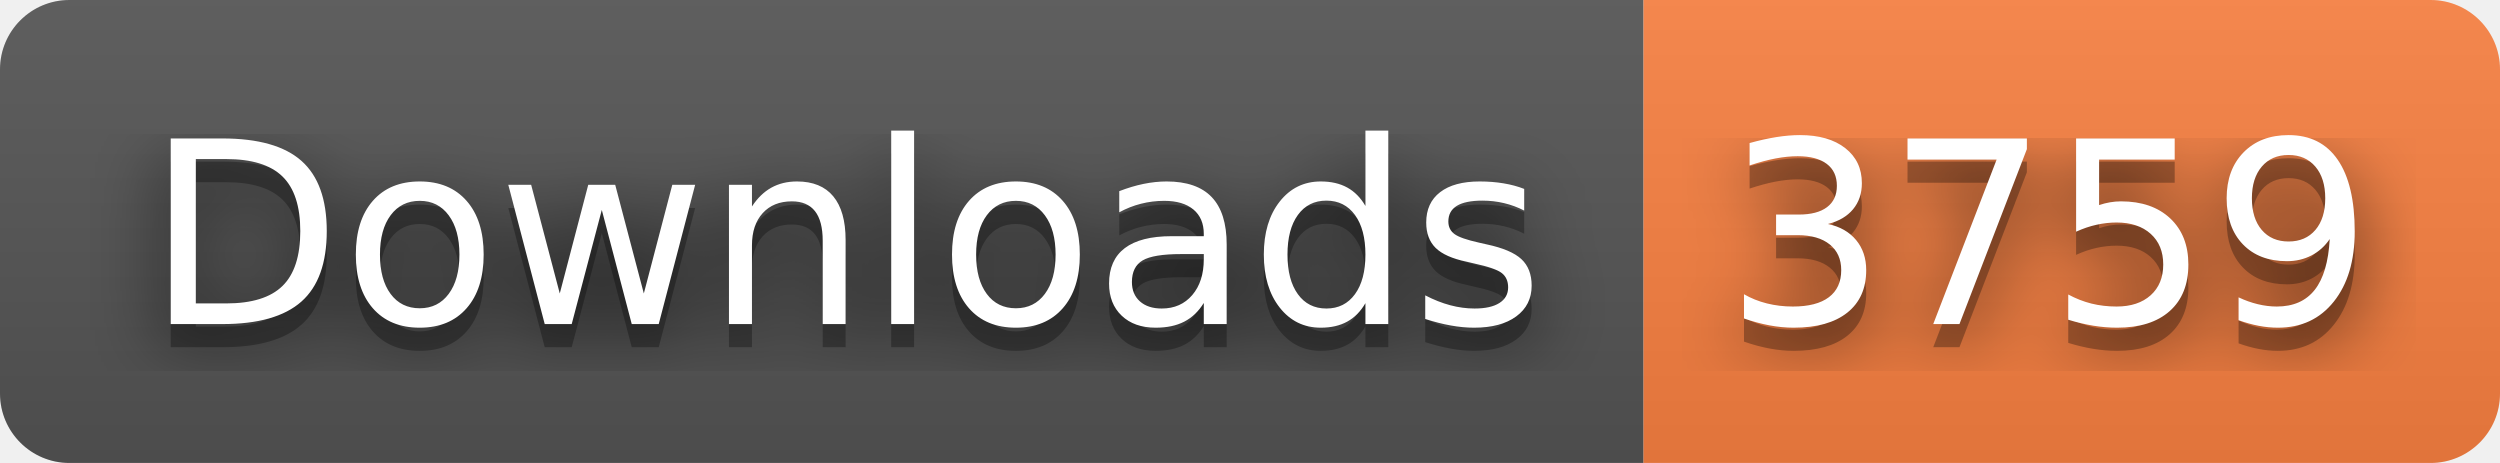
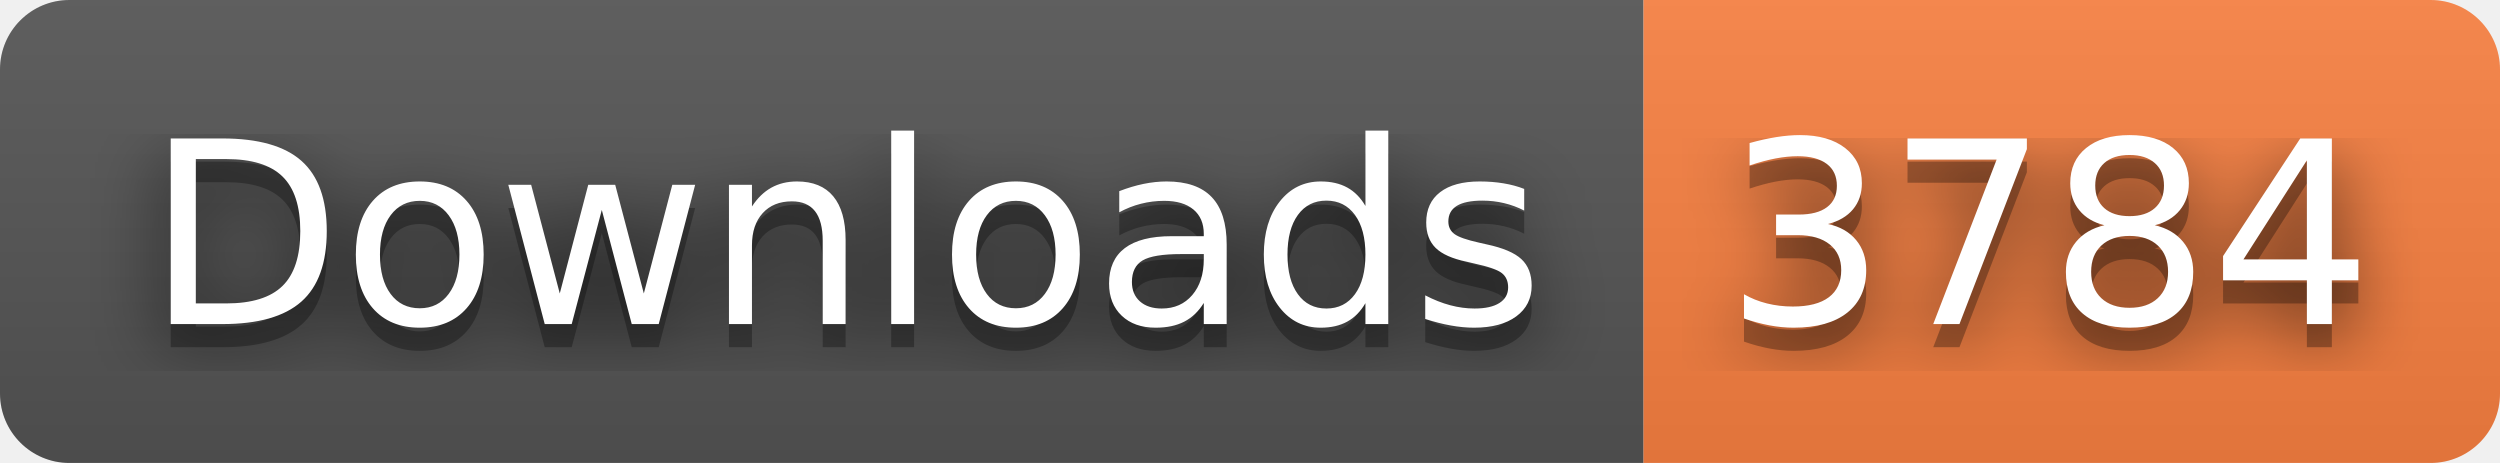
- <svg xmlns="http://www.w3.org/2000/svg" width="108" height="20" role="img" aria-label="Downloads: 3759">
+ <svg xmlns="http://www.w3.org/2000/svg" width="108" height="20" role="img" aria-label="Downloads: 3784">
  <filter id="blur">
    <feGaussianBlur stdDeviation="16" />
  </filter>
  <linearGradient id="s" x2="0" y2="100%">
    <stop offset="0" stop-color="#bbb" stop-opacity=".1" />
    <stop offset="1" stop-opacity=".1" />
  </linearGradient>
  <clipPath id="r">
    <rect width="108" height="20" rx="3" />
  </clipPath>
  <g clip-path="url(#r)">
    <rect width="71" height="20" fill="#555" />
    <rect x="71" width="37" height="20" fill="#fa8142" />
    <rect width="108" height="20" fill="url(#s)" />
  </g>
  <g fill="#fff" text-anchor="middle" font-family="Verdana,Geneva,DejaVu Sans,sans-serif" text-rendering="geometricPrecision" font-size="110">
    <g transform="scale(.1)">
      <g aria-hidden="true" fill="#010101">
        <text x="365" y="150" fill-opacity=".8" filter="url(#blur)" textLength="610">Downloads</text>
        <text x="365" y="150" fill-opacity=".3" textLength="610">Downloads</text>
      </g>
      <text x="365" y="140" textLength="610">Downloads</text>
    </g>
    <g transform="scale(.1)">
      <g aria-hidden="true" fill="#010101">
-         <text x="885" y="150" fill-opacity=".8" filter="url(#blur)" textLength="270">3759</text>
-         <text x="885" y="150" fill-opacity=".3" textLength="270">3759</text>
+         <text x="885" y="150" fill-opacity=".8" filter="url(#blur)" textLength="270">3784</text>
+         <text x="885" y="150" fill-opacity=".3" textLength="270">3784</text>
      </g>
-       <text x="885" y="140" textLength="270">3759</text>
+       <text x="885" y="140" textLength="270">3784</text>
    </g>
  </g>
</svg>
